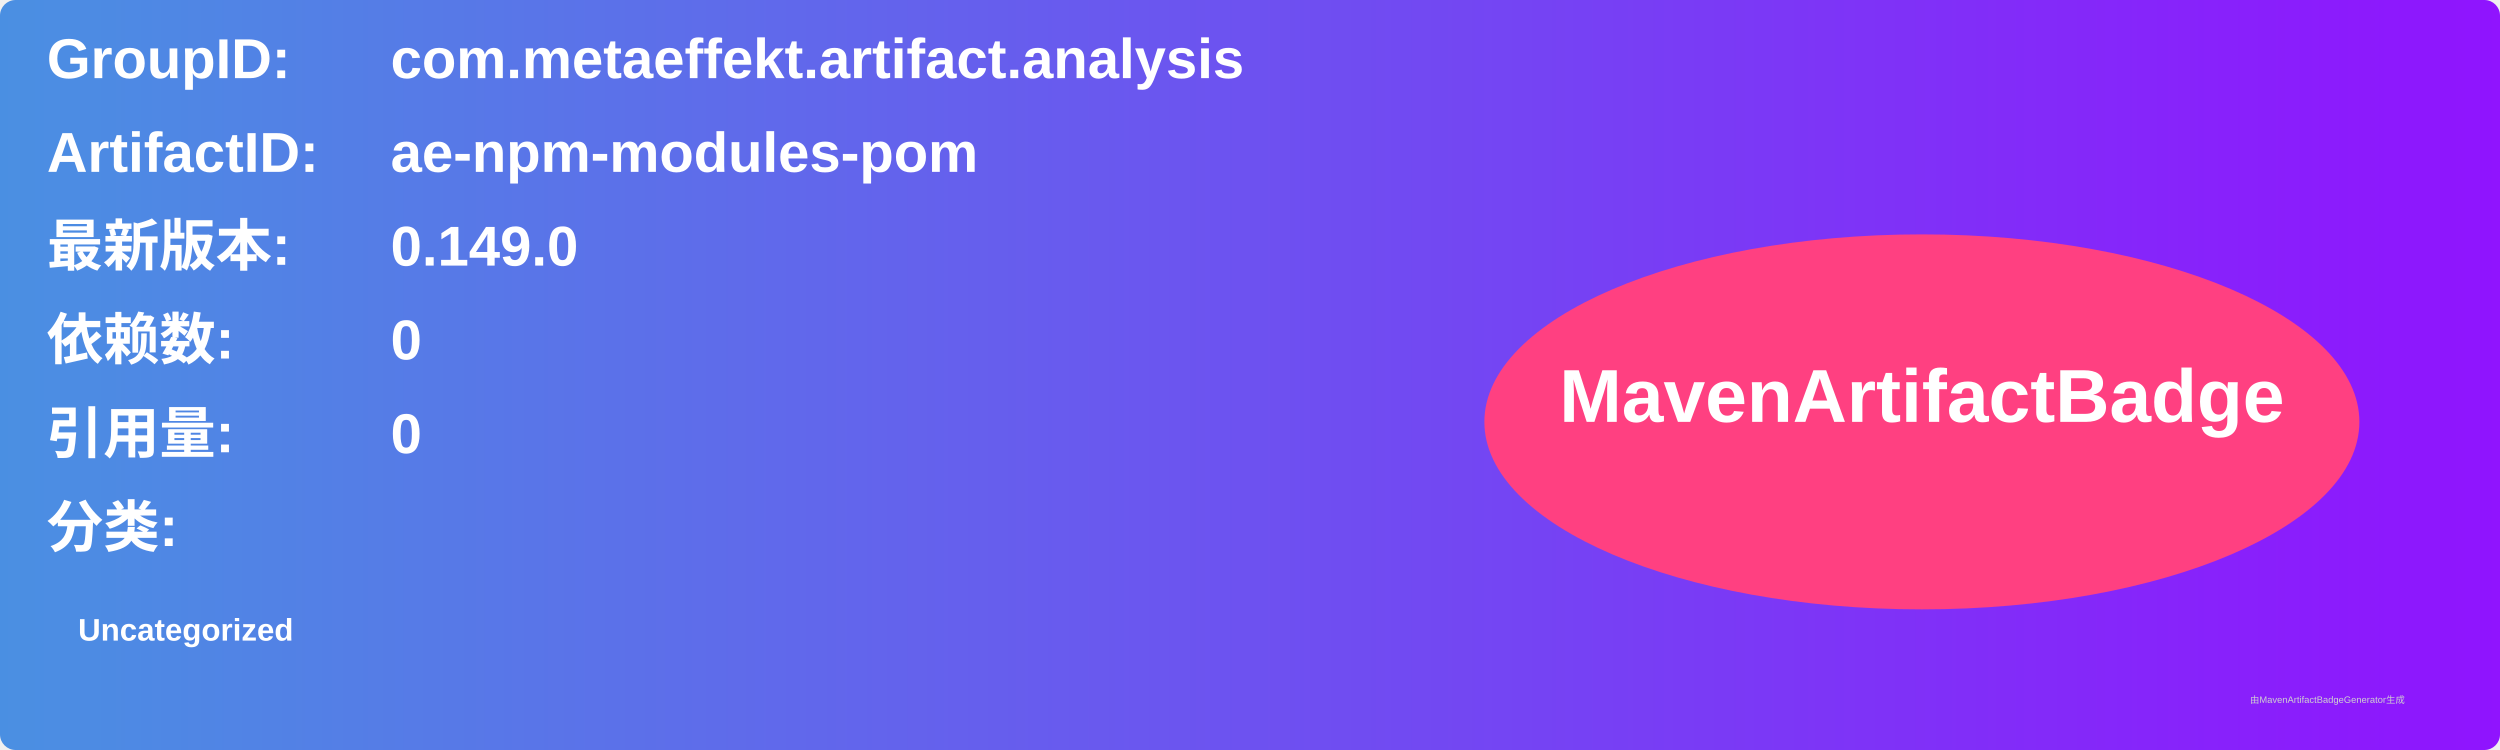
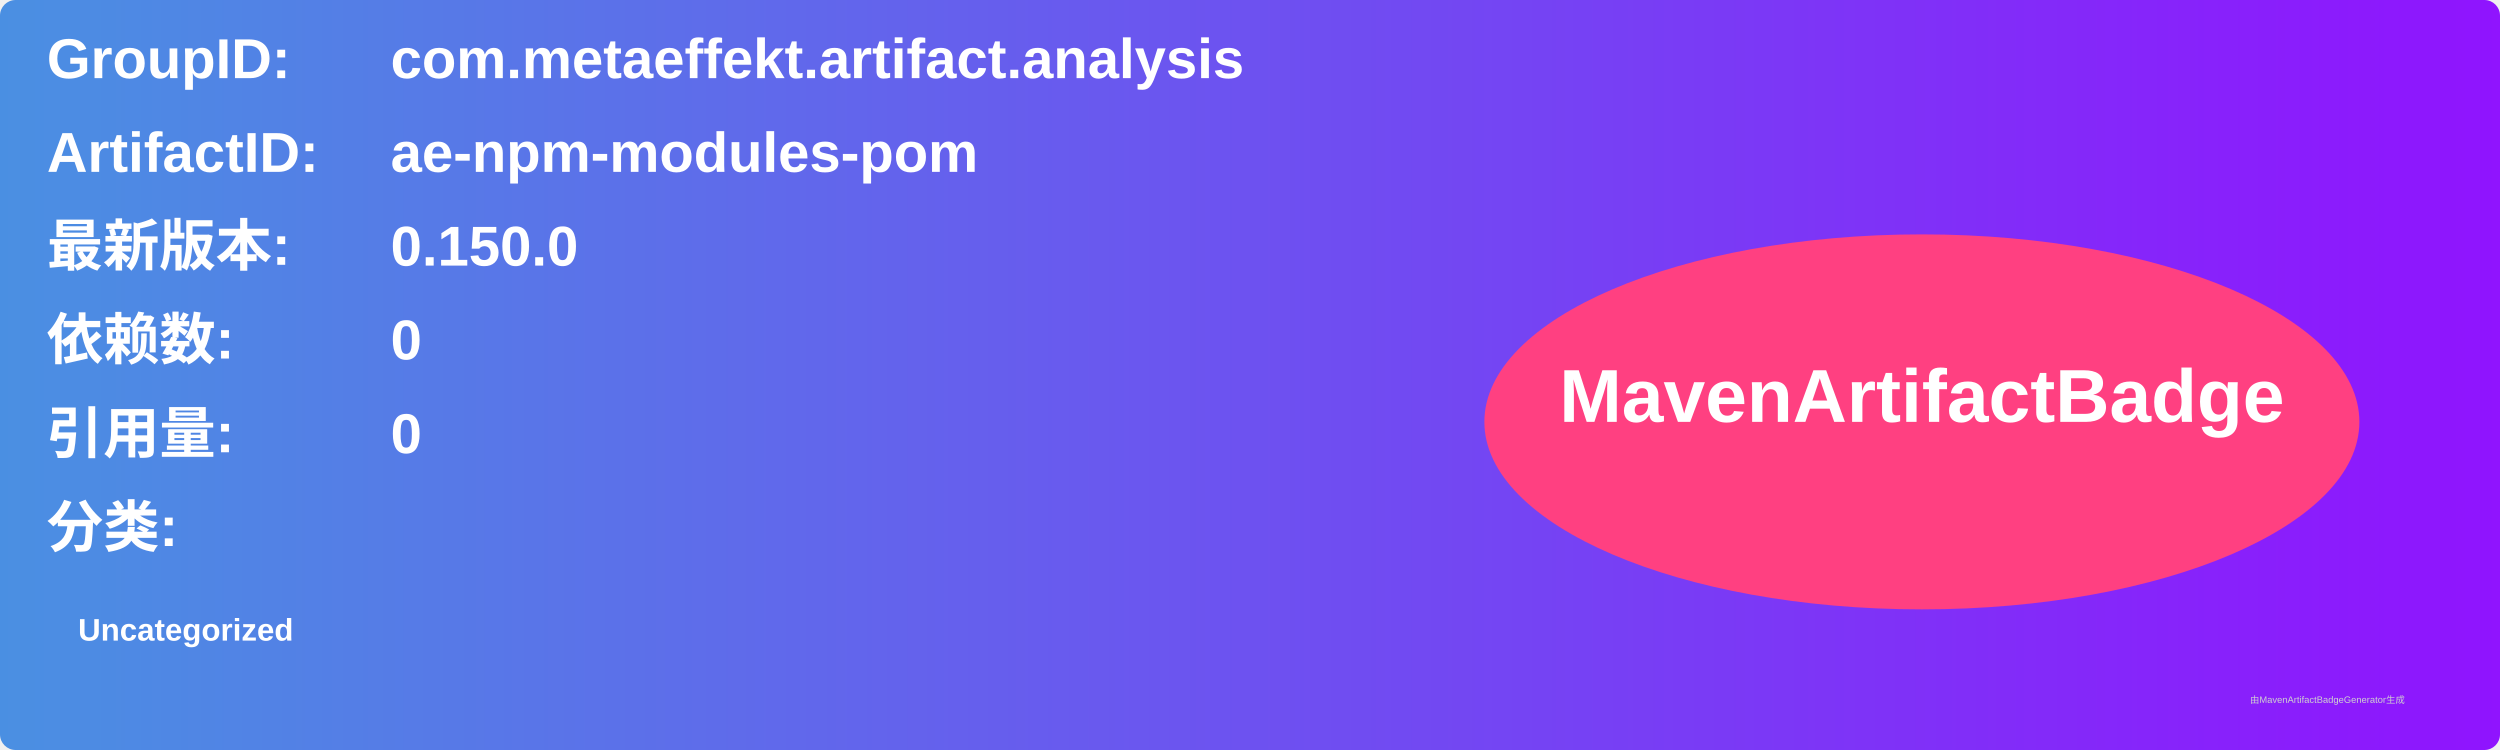
<svg xmlns="http://www.w3.org/2000/svg" width="800" height="240" viewBox="0 0 800 240">
  <linearGradient id="grad" x1="0%" y1="0%" x2="100%" y2="0%">
    <stop offset="0%" stop-color="#4a90e2" />
    <stop offset="100%" stop-color="#9013fe" />
  </linearGradient>
  <rect width="100%" height="100%" rx="5" ry="5" fill="url(#grad)" />
  <g transform="translate(15, 15)">
    <text x="0" y="10" font-family="Arial" font-size="18" fill="white" font-weight="bold" width="260">GroupID:</text>
    <text x="110" y="10" font-family="Arial" font-size="18" fill="white" font-weight="bold" width="460">com.metaeffekt.artifact.analysis</text>
    <text x="0" y="40" font-family="Arial" font-size="18" fill="white" font-weight="bold" width="260">ArtifactID:</text>
    <text x="110" y="40" font-family="Arial" font-size="18" fill="white" font-weight="bold" width="460">ae-npm-modules-pom</text>
    <text x="0" y="70" font-family="Arial" font-size="18" fill="white" font-weight="bold">最新版本:</text>
    <text x="110" y="70" font-family="Arial" font-size="18" fill="white" font-weight="bold">
-       <tspan font-weight="bold">0.149.0</tspan>
+       <tspan font-weight="bold">0.150.0</tspan>
    </text>
    <text x="0" y="100" font-family="Arial" font-size="18" fill="white" font-weight="bold">依赖数: </text>
    <text x="110" y="100" font-family="Arial" font-size="18" fill="white">
      <tspan font-weight="bold">0</tspan>
    </text>
    <text x="0" y="130" font-family="Arial" font-size="18" fill="white" font-weight="bold">引用量: </text>
    <text x="110" y="130" font-family="Arial" font-size="18" fill="white">
      <tspan font-weight="bold">0</tspan>
    </text>
    <text x="0" y="160" font-family="Arial" font-size="18" fill="white" font-weight="bold">分类:</text>
    <text x="10" y="190" font-family="Arial" font-size="10" fill="white">
      <tspan font-weight="bold">Uncategorized</tspan>
    </text>
    <ellipse cx="600" cy="120" rx="140" ry="60" fill="#ff4081" />
    <text x="600" y="120" text-anchor="middle" font-family="Arial" font-size="24" fill="white" font-weight="bold">MavenArtifactBadge</text>
  </g>
  <text x="720" y="225" font-family="Arial" font-size="3" fill="#d0d0d0">由MavenArtifactBadgeGenerator生成</text>
</svg>
